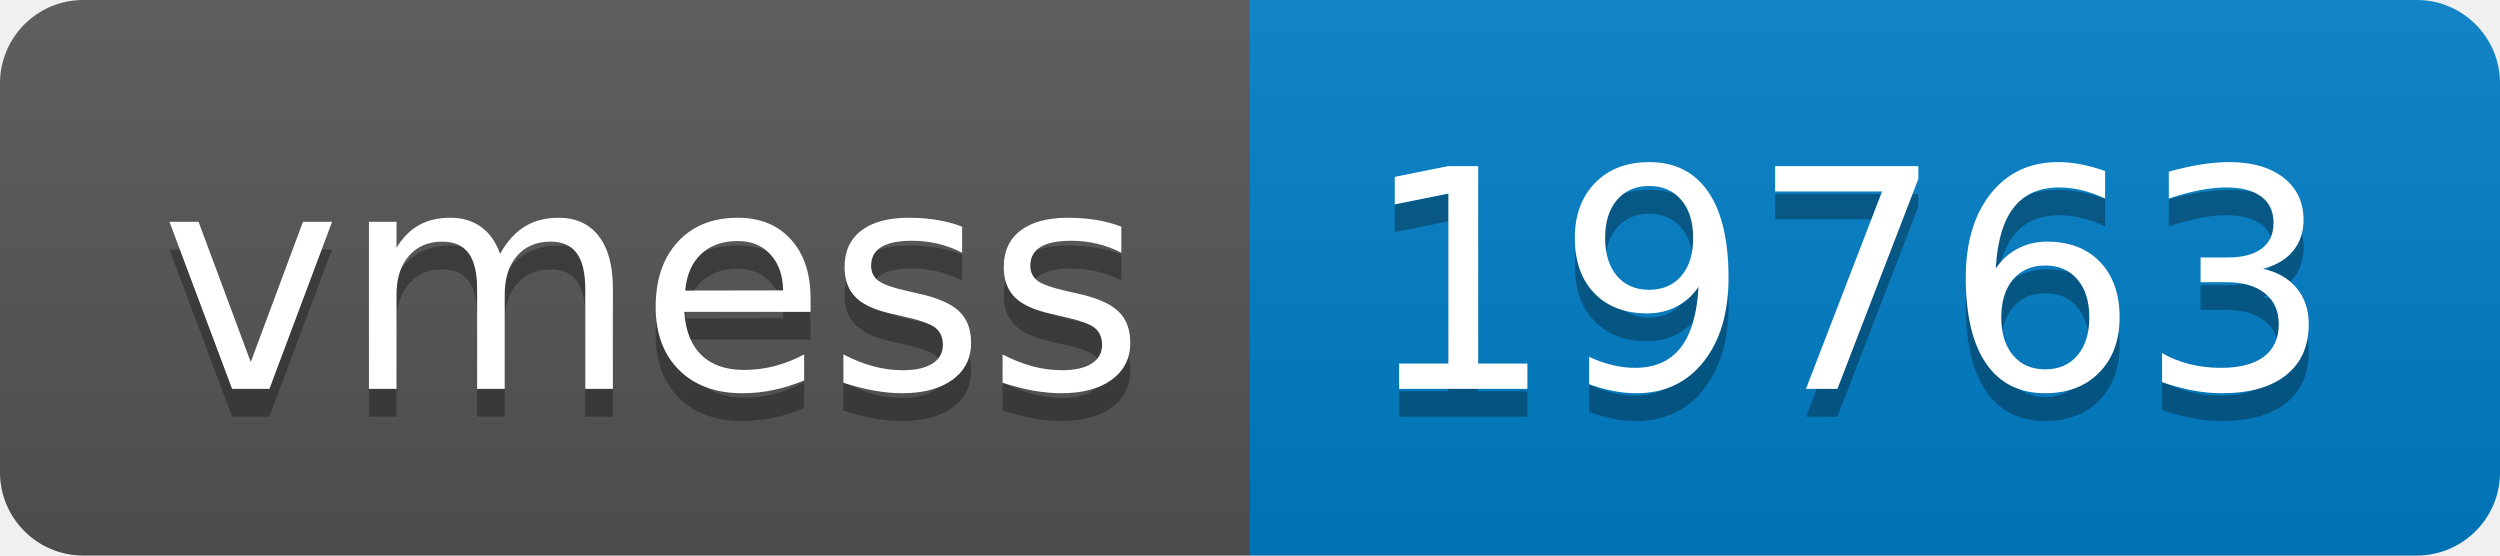
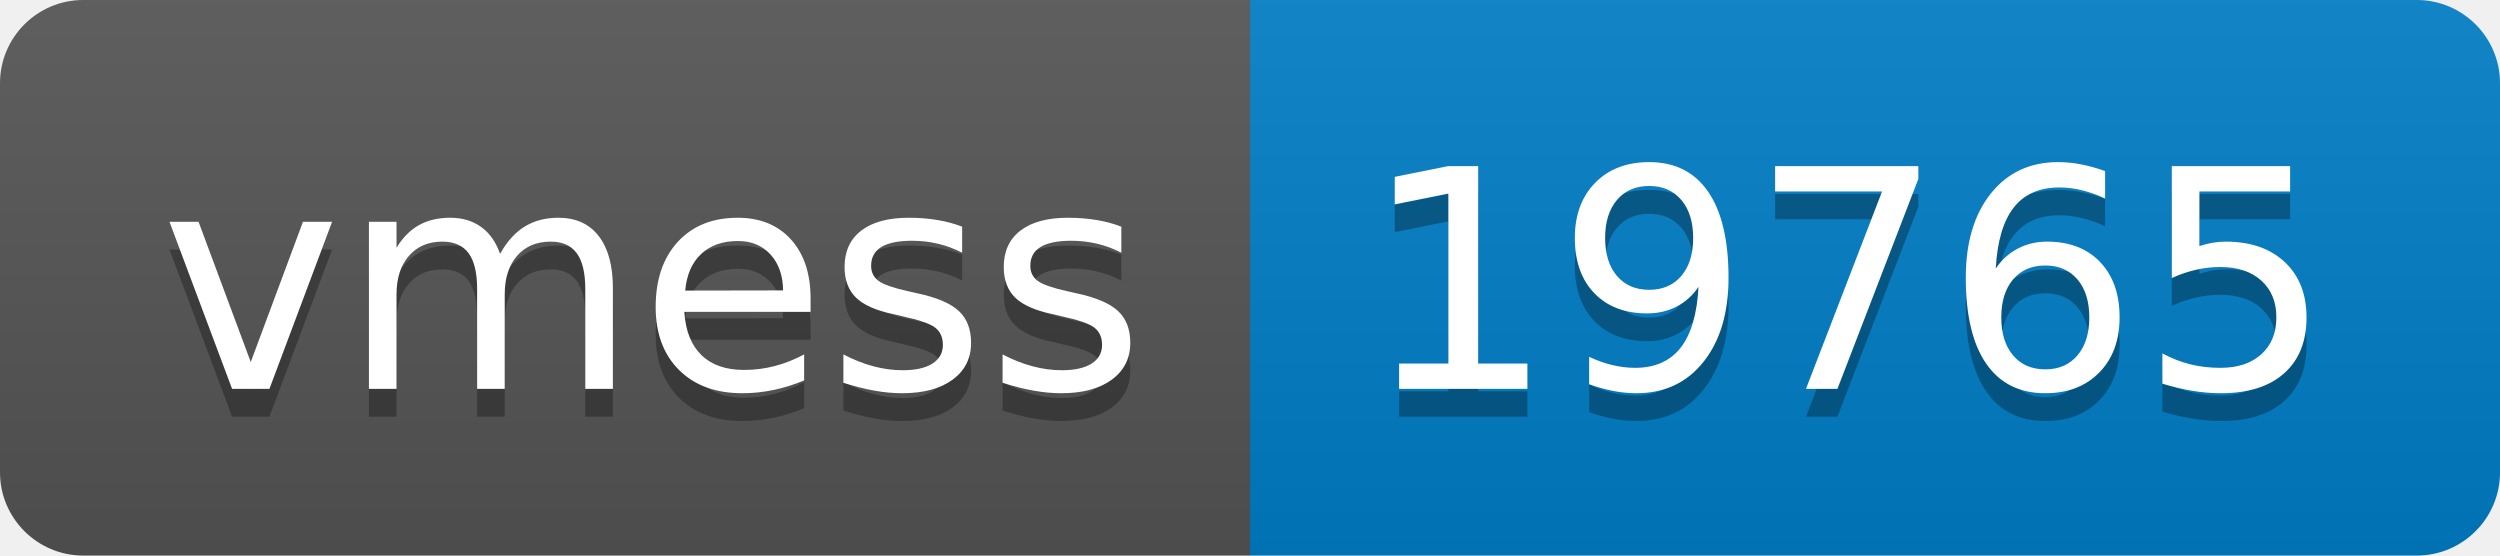
- <svg xmlns="http://www.w3.org/2000/svg" width="90" height="20" role="img" aria-label="vmess: 19763">
+ <svg xmlns="http://www.w3.org/2000/svg" width="90" height="20" role="img" aria-label="vmess: 19765">
  <linearGradient id="s" x2="0" y2="100%">
    <stop offset="0" stop-color="#bbb" stop-opacity=".1" />
    <stop offset="1" stop-opacity=".1" />
  </linearGradient>
  <clipPath id="r">
    <rect width="90" height="20" rx="3" fill="#fff" />
  </clipPath>
  <g clip-path="url(#r)">
    <rect width="45" height="20" fill="#555" />
    <rect x="45" width="45" height="20" fill="#007ec6" />
    <rect width="90" height="20" fill="url(#s)" />
  </g>
  <g fill="#fff" text-anchor="middle" font-family="Verdana,Geneva,DejaVu Sans,sans-serif" text-rendering="geometricPrecision" font-size="110">
    <text aria-hidden="true" x="235" y="150" fill="#010101" fill-opacity=".3" transform="scale(.1)" textLength="350">vmess</text>
    <text x="235" y="140" transform="scale(.1)" fill="#fff" textLength="350">vmess</text>
-     <text aria-hidden="true" x="665" y="150" fill="#010101" fill-opacity=".3" transform="scale(.1)" textLength="350">19763</text>
-     <text x="665" y="140" transform="scale(.1)" fill="#fff" textLength="350">19763</text>
+     <text aria-hidden="true" x="665" y="150" fill="#010101" fill-opacity=".3" transform="scale(.1)" textLength="350">19765</text>
+     <text x="665" y="140" transform="scale(.1)" fill="#fff" textLength="350">19765</text>
  </g>
</svg>
